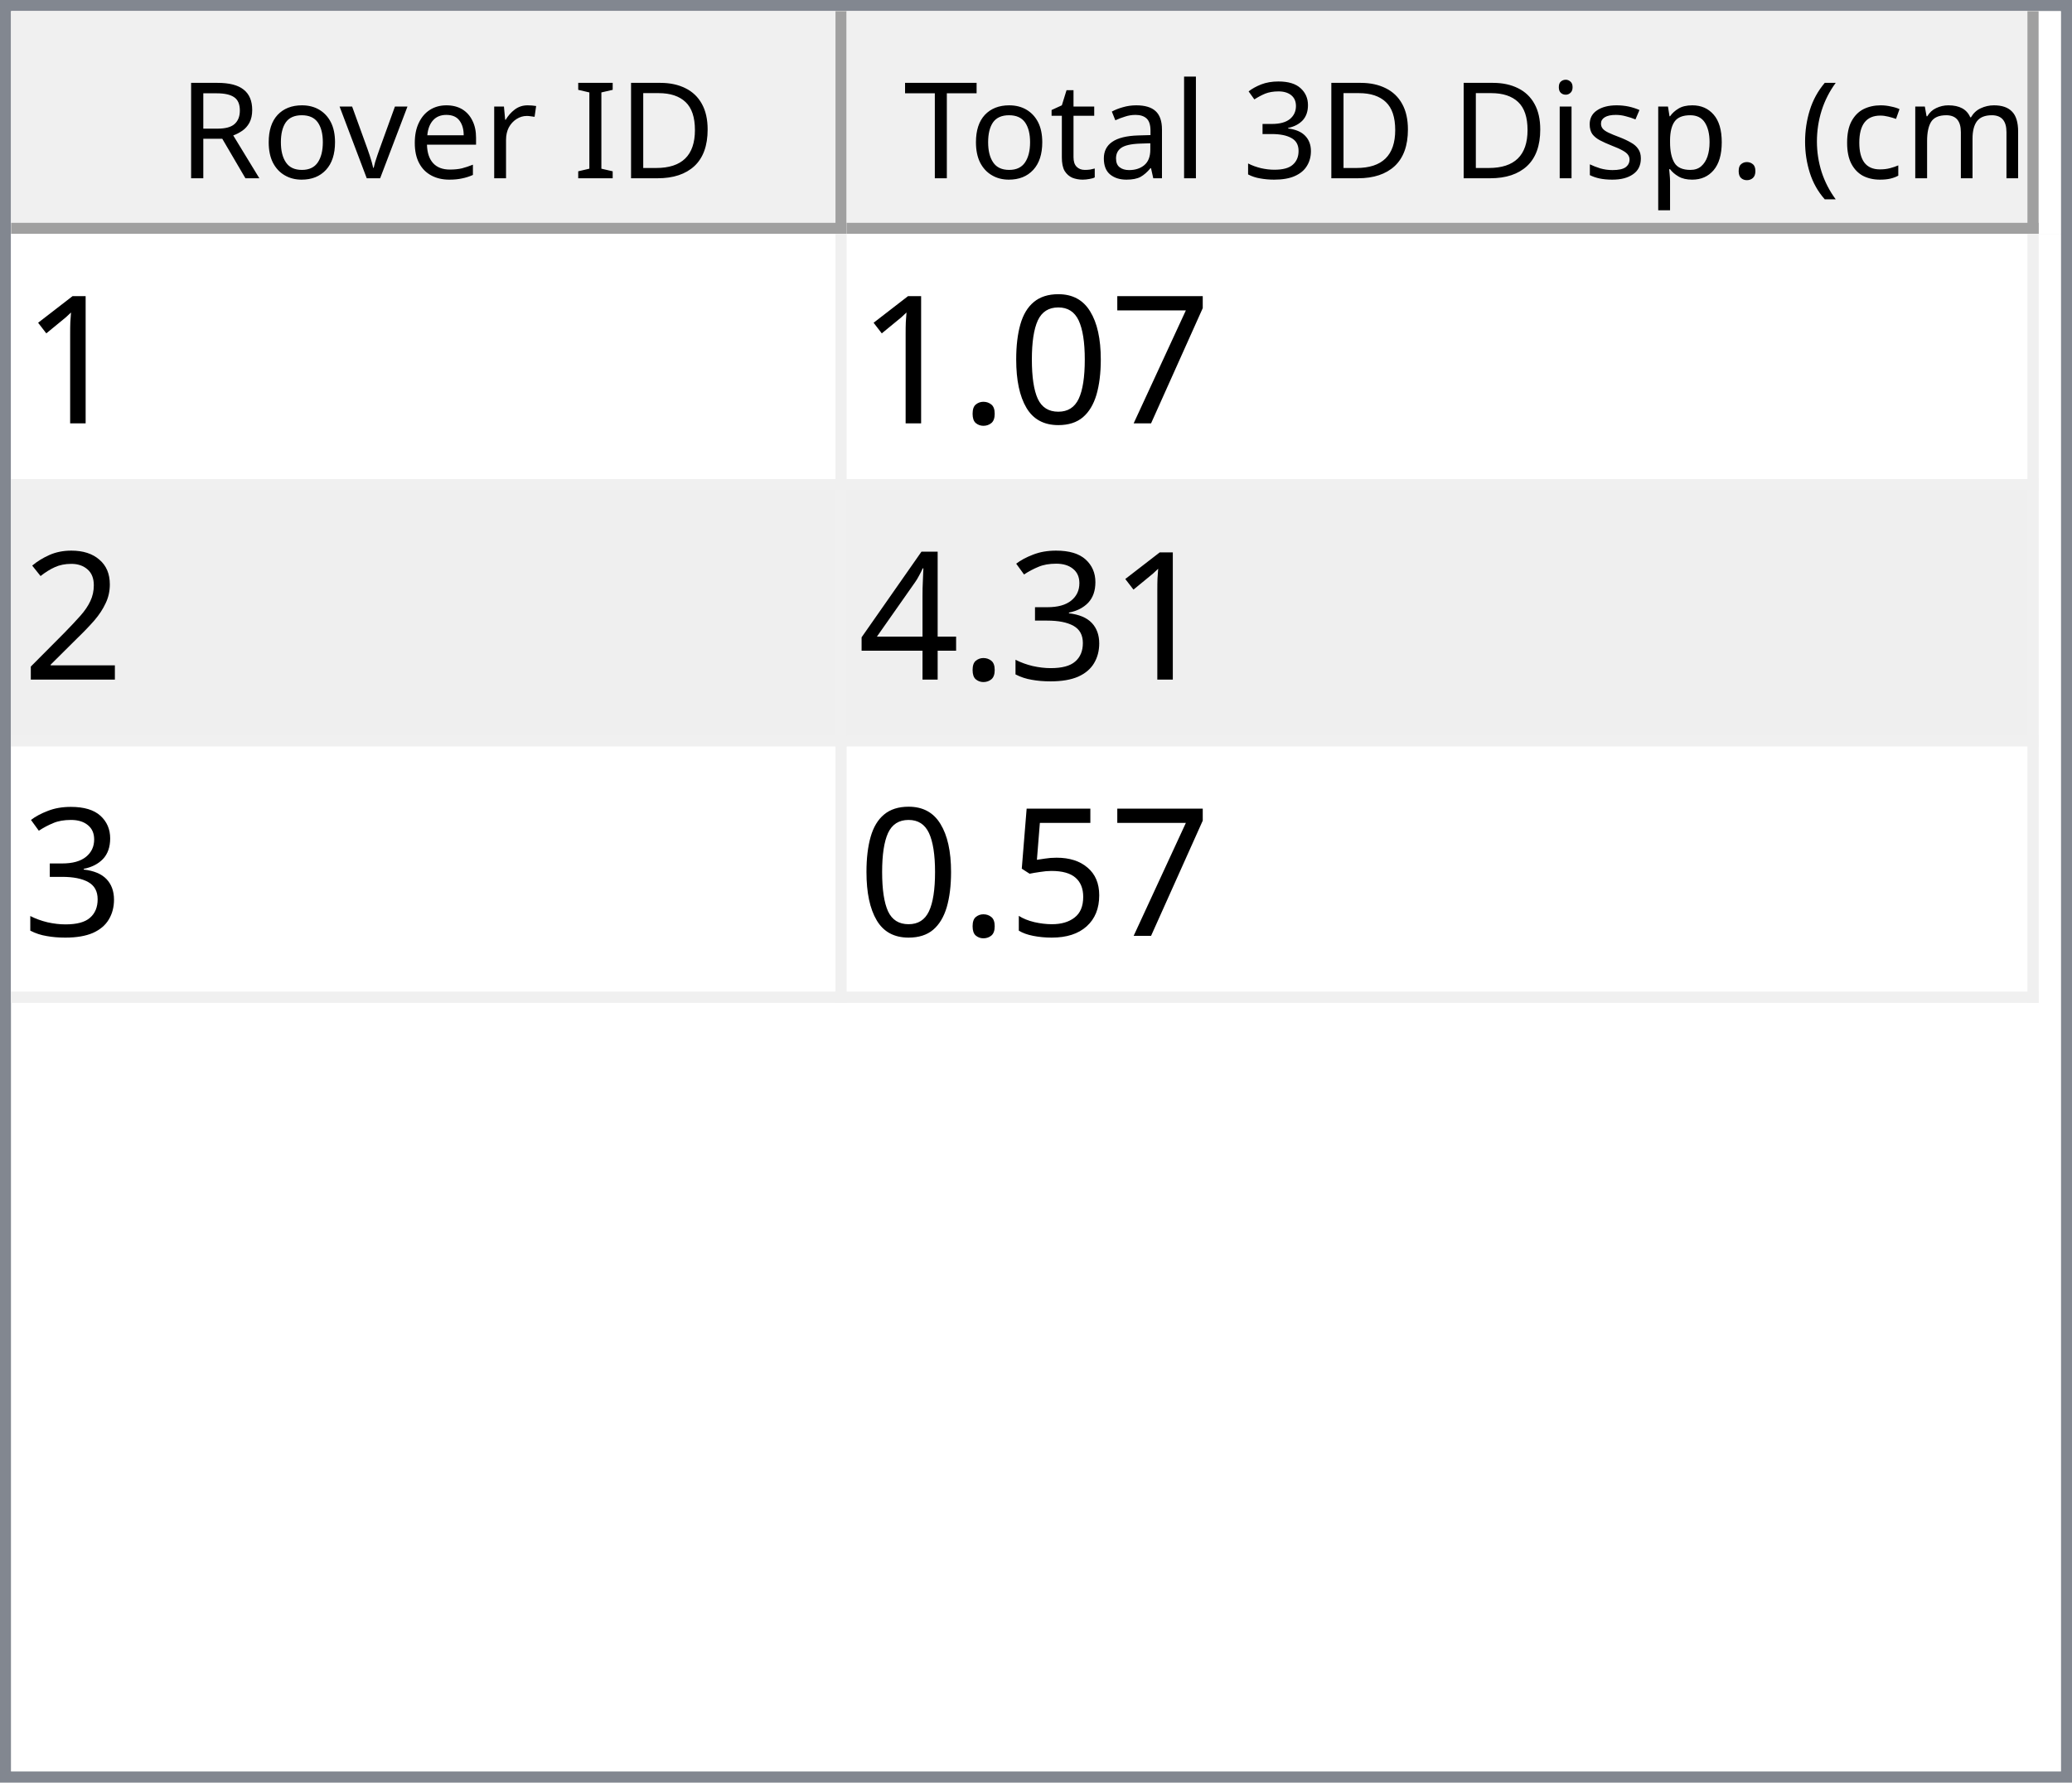
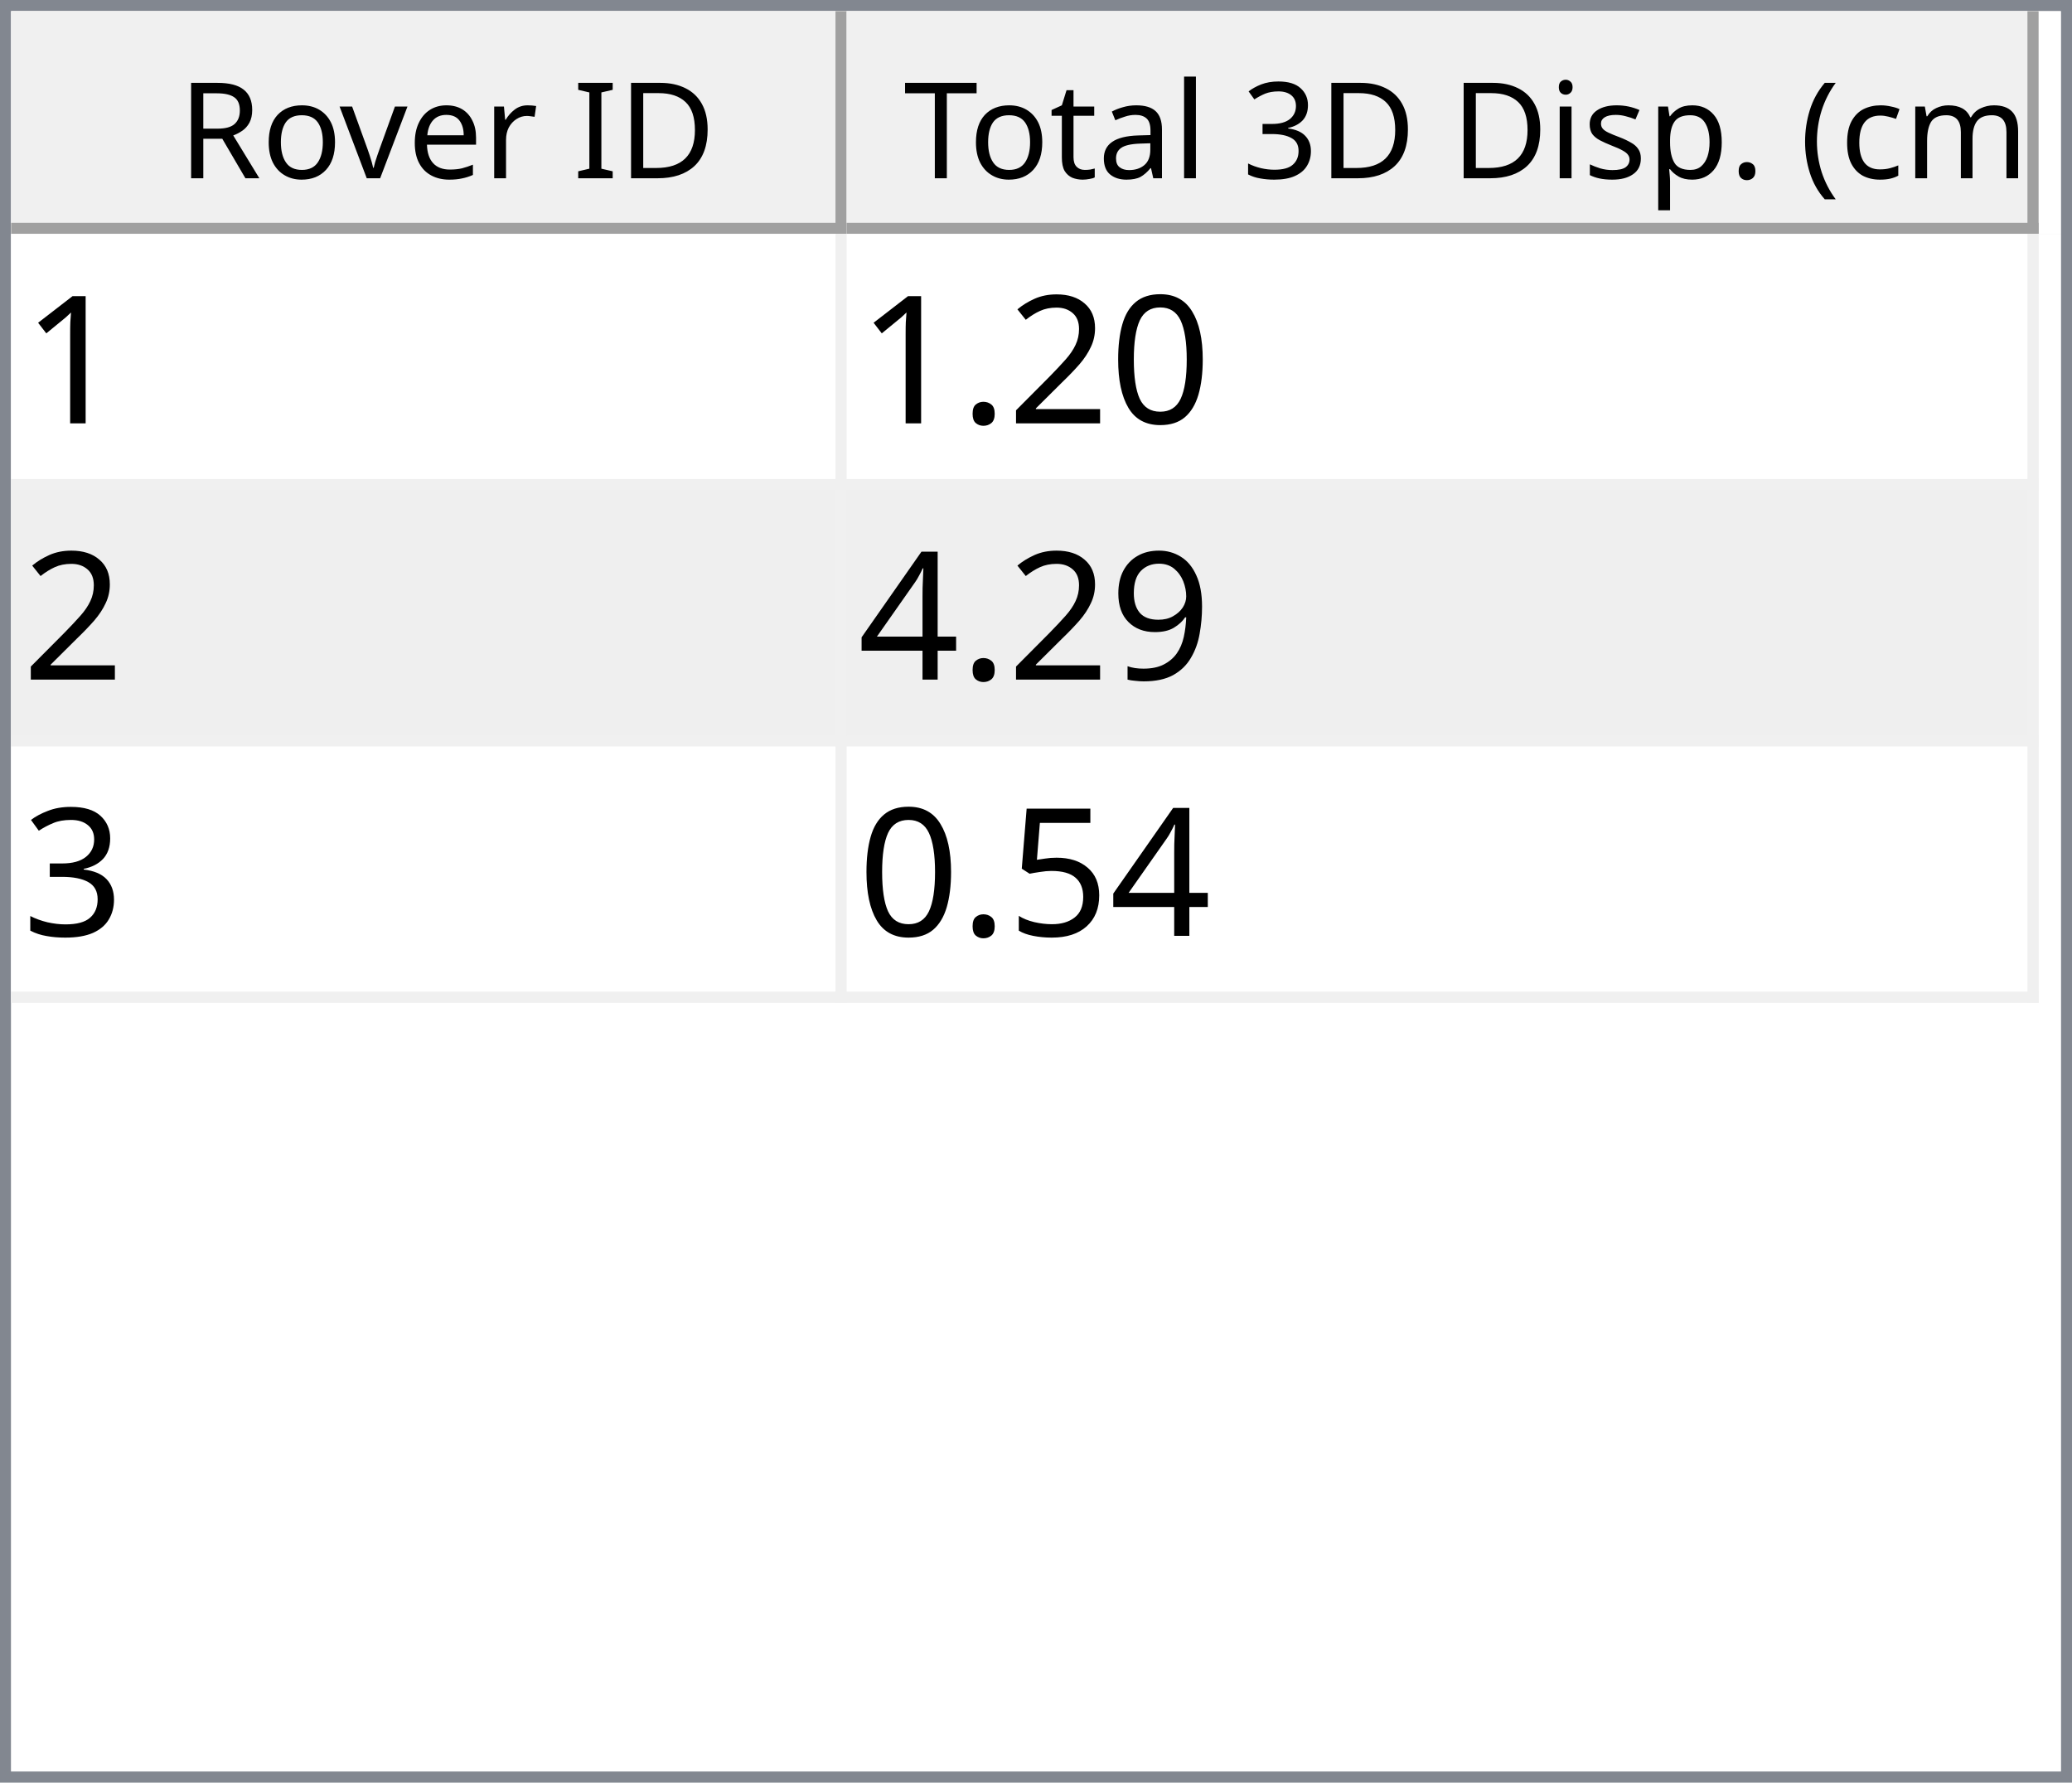
<svg xmlns="http://www.w3.org/2000/svg" style="fill-opacity:1; color-rendering:auto; color-interpolation:auto; text-rendering:auto; stroke:black; stroke-linecap:square; stroke-miterlimit:10; shape-rendering:auto; stroke-opacity:1; fill:black; stroke-dasharray:none; font-weight:normal; stroke-width:1; font-family:'Dialog'; font-style:normal; stroke-linejoin:miter; font-size:12px; stroke-dashoffset:0; image-rendering:auto;" width="186" height="160">
  <defs id="genericDefs" />
  <g>
    <defs id="defs1">
      <clipPath clipPathUnits="userSpaceOnUse" id="clipPath1">
        <path d="M0 0 L186 0 L186 160 L0 160 L0 0 Z" />
      </clipPath>
      <clipPath clipPathUnits="userSpaceOnUse" id="clipPath2">
        <path d="M0 0 L0 160 L186 160 L186 0 Z" />
      </clipPath>
      <clipPath clipPathUnits="userSpaceOnUse" id="clipPath3">
        <path d="M0 0 L0 20 L184 20 L184 0 Z" />
      </clipPath>
      <clipPath clipPathUnits="userSpaceOnUse" id="clipPath4">
        <path d="M0 0 L0 20 L75 20 L75 0 Z" />
      </clipPath>
      <clipPath clipPathUnits="userSpaceOnUse" id="clipPath5">
        <path d="M1 1 L1 19 L74 19 L74 1 Z" />
      </clipPath>
      <clipPath clipPathUnits="userSpaceOnUse" id="clipPath6">
        <path d="M0 0 L0 18 L73 18 L73 0 Z" />
      </clipPath>
      <clipPath clipPathUnits="userSpaceOnUse" id="clipPath7">
        <path d="M-0.5 -0.5 L-0.5 19.5 L74.5 19.5 L74.5 -0.5 Z" />
      </clipPath>
      <clipPath clipPathUnits="userSpaceOnUse" id="clipPath8">
        <path d="M0 0 L0 20 L107 20 L107 0 Z" />
      </clipPath>
      <clipPath clipPathUnits="userSpaceOnUse" id="clipPath9">
        <path d="M1 1 L1 19 L106 19 L106 1 Z" />
      </clipPath>
      <clipPath clipPathUnits="userSpaceOnUse" id="clipPath10">
        <path d="M0 0 L0 18 L105 18 L105 0 Z" />
      </clipPath>
      <clipPath clipPathUnits="userSpaceOnUse" id="clipPath11">
        <path d="M-0.5 -0.5 L-0.5 19.5 L106.5 19.5 L106.5 -0.5 Z" />
      </clipPath>
      <clipPath clipPathUnits="userSpaceOnUse" id="clipPath12">
        <path d="M0 0 L0 138 L184 138 L184 0 Z" />
      </clipPath>
      <clipPath clipPathUnits="userSpaceOnUse" id="clipPath13">
        <path d="M0 0 L0 69 L182 69 L182 0 Z" />
      </clipPath>
      <clipPath clipPathUnits="userSpaceOnUse" id="clipPath14">
        <path d="M-0.5 -0.5 L-0.5 68.5 L181.5 68.5 L181.5 -0.5 Z" />
      </clipPath>
      <clipPath clipPathUnits="userSpaceOnUse" id="clipPath15">
        <path d="M0 0 L0 22 L74 22 L74 0 Z" />
      </clipPath>
      <clipPath clipPathUnits="userSpaceOnUse" id="clipPath16">
        <path d="M0 0 L0 22 L106 22 L106 0 Z" />
      </clipPath>
      <font horiz-adv-x="64.551" id="font1">
        <font-face ascent="107.91" descent="25.098" units-per-em="100" style="font-style:normal; font-family:Segoe UI; font-weight:normal;" />
        <missing-glyph horiz-adv-x="64.551" d="M8.109 0 L8.109 68.266 L56.453 68.266 L56.453 0 L8.109 0 ZM15.328 7.234 L49.219 7.234 L49.219 61.031 L15.328 61.031 L15.328 7.234 Z" />
        <glyph unicode="D" horiz-adv-x="70.117" d="M9.188 0 L9.188 70.016 L28.516 70.016 Q65.531 70.016 65.531 35.891 Q65.531 19.672 55.25 9.836 Q44.969 0 27.734 0 L9.188 0 ZM17.391 62.594 L17.391 7.422 L27.828 7.422 Q41.609 7.422 49.273 14.797 Q56.938 22.172 56.938 35.688 Q56.938 62.594 28.328 62.594 L17.391 62.594 Z" />
        <glyph unicode="I" horiz-adv-x="26.611" d="M17.391 0 L9.188 0 L9.188 70.016 L17.391 70.016 L17.391 0 Z" />
        <glyph unicode=" " horiz-adv-x="27.393" d="" />
        <glyph unicode="r" horiz-adv-x="34.766" d="M34.188 41.891 Q32.078 43.5 28.125 43.5 Q23 43.5 19.555 38.672 Q16.109 33.844 16.109 25.484 L16.109 0 L8.109 0 L8.109 50 L16.109 50 L16.109 39.703 L16.312 39.703 Q18.016 44.969 21.531 47.922 Q25.047 50.875 29.391 50.875 Q32.516 50.875 34.188 50.203 L34.188 41.891 Z" />
        <glyph unicode="e" horiz-adv-x="52.295" d="M48.297 23 L12.984 23 Q13.188 14.656 17.484 10.109 Q21.781 5.562 29.297 5.562 Q37.75 5.562 44.828 11.141 L44.828 3.609 Q38.234 -1.172 27.391 -1.172 Q16.797 -1.172 10.742 5.641 Q4.688 12.453 4.688 24.812 Q4.688 36.469 11.305 43.82 Q17.922 51.172 27.734 51.172 Q37.547 51.172 42.922 44.828 Q48.297 38.484 48.297 27.203 L48.297 23 ZM40.094 29.781 Q40.047 36.719 36.75 40.578 Q33.453 44.438 27.594 44.438 Q21.922 44.438 17.969 40.383 Q14.016 36.328 13.094 29.781 L40.094 29.781 Z" />
        <glyph unicode="v" horiz-adv-x="47.9" d="M47.406 50 L27.484 0 L19.625 0 L0.688 50 L9.469 50 L22.172 13.672 Q23.578 9.672 23.922 6.688 L24.125 6.688 Q24.609 10.453 25.688 13.484 L38.969 50 L47.406 50 Z" />
        <glyph unicode="o" horiz-adv-x="58.594" d="M29 -1.172 Q17.922 -1.172 11.305 5.836 Q4.688 12.844 4.688 24.422 Q4.688 37.016 11.57 44.094 Q18.453 51.172 30.172 51.172 Q41.359 51.172 47.633 44.289 Q53.906 37.406 53.906 25.203 Q53.906 13.234 47.141 6.031 Q40.375 -1.172 29 -1.172 ZM29.594 44.438 Q21.875 44.438 17.383 39.188 Q12.891 33.938 12.891 24.703 Q12.891 15.828 17.43 10.695 Q21.969 5.562 29.594 5.562 Q37.359 5.562 41.531 10.594 Q45.703 15.625 45.703 24.906 Q45.703 34.281 41.531 39.359 Q37.359 44.438 29.594 44.438 Z" />
        <glyph unicode="R" horiz-adv-x="59.814" d="M59.375 0 L49.609 0 L37.891 19.625 Q36.281 22.359 34.766 24.289 Q33.25 26.219 31.664 27.438 Q30.078 28.656 28.25 29.219 Q26.422 29.781 24.125 29.781 L17.391 29.781 L17.391 0 L9.188 0 L9.188 70.016 L30.078 70.016 Q34.672 70.016 38.555 68.867 Q42.438 67.719 45.289 65.375 Q48.141 63.031 49.758 59.547 Q51.375 56.062 51.375 51.375 Q51.375 47.703 50.273 44.656 Q49.172 41.609 47.148 39.211 Q45.125 36.812 42.266 35.133 Q39.406 33.453 35.844 32.516 L35.844 32.328 Q37.594 31.547 38.891 30.547 Q40.188 29.547 41.359 28.18 Q42.531 26.812 43.68 25.078 Q44.828 23.344 46.234 21.047 L59.375 0 ZM17.391 62.594 L17.391 37.203 L28.516 37.203 Q31.594 37.203 34.203 38.133 Q36.812 39.062 38.719 40.797 Q40.625 42.531 41.703 45.047 Q42.781 47.562 42.781 50.688 Q42.781 56.297 39.141 59.445 Q35.5 62.594 28.609 62.594 L17.391 62.594 Z" />
        <glyph unicode=")" horiz-adv-x="30.176" d="M8.297 -15.922 L1.172 -15.922 Q16.406 2.344 16.406 26.812 Q16.406 51.469 1.078 70.016 L8.297 70.016 Q23.531 52.156 23.531 26.703 Q23.531 1.375 8.297 -15.922 Z" />
        <glyph unicode="m" horiz-adv-x="86.133" d="M79.109 0 L71.094 0 L71.094 28.719 Q71.094 37.016 68.531 40.727 Q65.969 44.438 59.906 44.438 Q54.781 44.438 51.195 39.75 Q47.609 35.062 47.609 28.516 L47.609 0 L39.594 0 L39.594 29.688 Q39.594 44.438 28.219 44.438 Q22.953 44.438 19.531 40.016 Q16.109 35.594 16.109 28.516 L16.109 0 L8.109 0 L8.109 50 L16.109 50 L16.109 42.094 L16.312 42.094 Q21.625 51.172 31.844 51.172 Q36.969 51.172 40.773 48.312 Q44.578 45.453 46 40.828 Q51.562 51.172 62.594 51.172 Q79.109 51.172 79.109 30.812 L79.109 0 Z" />
        <glyph unicode="c" horiz-adv-x="46.191" d="M42.188 2.297 Q36.422 -1.172 28.516 -1.172 Q17.828 -1.172 11.258 5.789 Q4.688 12.75 4.688 23.828 Q4.688 36.188 11.766 43.68 Q18.844 51.172 30.672 51.172 Q37.25 51.172 42.281 48.734 L42.281 40.531 Q36.719 44.438 30.375 44.438 Q22.703 44.438 17.797 38.945 Q12.891 33.453 12.891 24.516 Q12.891 15.719 17.508 10.641 Q22.125 5.562 29.891 5.562 Q36.422 5.562 42.188 9.906 L42.188 2.297 Z" />
        <glyph unicode="(" horiz-adv-x="30.176" d="M29.109 -15.922 L21.969 -15.922 Q6.844 1.375 6.844 26.703 Q6.844 52.156 21.969 70.016 L29.203 70.016 Q13.875 51.469 13.875 26.812 Q13.875 2.344 29.109 -15.922 Z" />
        <glyph unicode="." horiz-adv-x="21.68" d="M10.891 -1.078 Q8.641 -1.078 7.055 0.539 Q5.469 2.156 5.469 4.391 Q5.469 6.641 7.055 8.273 Q8.641 9.906 10.891 9.906 Q13.188 9.906 14.797 8.273 Q16.406 6.641 16.406 4.391 Q16.406 2.156 14.797 0.539 Q13.188 -1.078 10.891 -1.078 Z" />
        <glyph unicode="p" horiz-adv-x="58.789" d="M16.312 7.234 L16.109 7.234 L16.109 -23 L8.109 -23 L8.109 50 L16.109 50 L16.109 41.219 L16.312 41.219 Q22.219 51.172 33.594 51.172 Q43.266 51.172 48.688 44.461 Q54.109 37.75 54.109 26.469 Q54.109 13.922 48 6.375 Q41.891 -1.172 31.297 -1.172 Q21.578 -1.172 16.312 7.234 ZM16.109 27.391 L16.109 20.406 Q16.109 14.203 20.141 9.883 Q24.172 5.562 30.375 5.562 Q37.641 5.562 41.773 11.133 Q45.906 16.703 45.906 26.609 Q45.906 34.969 42.047 39.703 Q38.188 44.438 31.594 44.438 Q24.609 44.438 20.359 39.578 Q16.109 34.719 16.109 27.391 Z" />
        <glyph unicode="s" horiz-adv-x="42.432" d="M5.078 1.812 L5.078 10.406 Q11.625 5.562 19.484 5.562 Q30.031 5.562 30.031 12.594 Q30.031 14.594 29.125 15.992 Q28.219 17.391 26.68 18.461 Q25.141 19.531 23.07 20.383 Q21 21.234 18.609 22.172 Q15.281 23.484 12.766 24.828 Q10.25 26.172 8.57 27.859 Q6.891 29.547 6.031 31.695 Q5.172 33.844 5.172 36.719 Q5.172 40.234 6.789 42.945 Q8.406 45.656 11.086 47.484 Q13.766 49.312 17.211 50.242 Q20.656 51.172 24.312 51.172 Q30.812 51.172 35.938 48.922 L35.938 40.828 Q30.422 44.438 23.25 44.438 Q21 44.438 19.195 43.922 Q17.391 43.406 16.094 42.477 Q14.797 41.547 14.086 40.258 Q13.375 38.969 13.375 37.406 Q13.375 35.453 14.086 34.133 Q14.797 32.812 16.164 31.789 Q17.531 30.766 19.484 29.938 Q21.438 29.109 23.922 28.125 Q27.25 26.859 29.883 25.516 Q32.516 24.172 34.375 22.484 Q36.234 20.797 37.234 18.602 Q38.234 16.406 38.234 13.375 Q38.234 9.672 36.602 6.938 Q34.969 4.203 32.234 2.398 Q29.5 0.594 25.93 -0.289 Q22.359 -1.172 18.453 -1.172 Q10.75 -1.172 5.078 1.812 Z" />
        <glyph unicode="i" horiz-adv-x="24.219" d="M12.203 62.703 Q10.062 62.703 8.547 64.164 Q7.031 65.625 7.031 67.875 Q7.031 70.125 8.547 71.609 Q10.062 73.094 12.203 73.094 Q14.406 73.094 15.945 71.609 Q17.484 70.125 17.484 67.875 Q17.484 65.719 15.945 64.211 Q14.406 62.703 12.203 62.703 ZM16.109 0 L8.109 0 L8.109 50 L16.109 50 L16.109 0 Z" />
        <glyph unicode="3" horiz-adv-x="53.906" d="M46.531 19.828 Q46.531 15.094 44.75 11.211 Q42.969 7.328 39.719 4.57 Q36.469 1.812 31.93 0.297 Q27.391 -1.219 21.922 -1.219 Q11.922 -1.219 6 2.594 L6 11.188 Q13.094 5.609 22.219 5.609 Q25.875 5.609 28.828 6.539 Q31.781 7.469 33.906 9.227 Q36.031 10.984 37.18 13.477 Q38.328 15.969 38.328 19.094 Q38.328 32.812 18.797 32.812 L12.984 32.812 L12.984 39.594 L18.5 39.594 Q35.797 39.594 35.797 52.484 Q35.797 64.406 22.609 64.406 Q15.188 64.406 8.688 59.422 L8.688 67.188 Q15.375 71.188 24.609 71.188 Q29 71.188 32.57 69.969 Q36.141 68.75 38.68 66.555 Q41.219 64.359 42.609 61.281 Q44 58.203 44 54.5 Q44 40.672 30.031 36.719 L30.031 36.531 Q33.594 36.141 36.625 34.797 Q39.656 33.453 41.852 31.305 Q44.047 29.156 45.289 26.25 Q46.531 23.344 46.531 19.828 Z" />
        <glyph unicode="l" horiz-adv-x="24.219" d="M16.109 0 L8.109 0 L8.109 74.031 L16.109 74.031 L16.109 0 Z" />
        <glyph unicode="a" horiz-adv-x="50.879" d="M43.891 0 L35.891 0 L35.891 7.812 L35.688 7.812 Q30.469 -1.172 20.312 -1.172 Q12.844 -1.172 8.617 2.781 Q4.391 6.734 4.391 13.281 Q4.391 27.297 20.906 29.594 L35.891 31.688 Q35.891 44.438 25.594 44.438 Q16.547 44.438 9.281 38.281 L9.281 46.484 Q16.656 51.172 26.266 51.172 Q43.891 51.172 43.891 32.516 L43.891 0 ZM35.891 25.297 L23.828 23.641 Q18.266 22.859 15.43 20.875 Q12.594 18.891 12.594 13.875 Q12.594 10.203 15.211 7.883 Q17.828 5.562 22.172 5.562 Q28.125 5.562 32.008 9.742 Q35.891 13.922 35.891 20.312 L35.891 25.297 Z" />
        <glyph unicode="t" horiz-adv-x="33.887" d="M31.297 0.484 Q28.469 -1.078 23.828 -1.078 Q10.688 -1.078 10.688 13.578 L10.688 43.172 L2.094 43.172 L2.094 50 L10.688 50 L10.688 62.203 L18.703 64.797 L18.703 50 L31.297 50 L31.297 43.172 L18.703 43.172 L18.703 14.984 Q18.703 9.969 20.414 7.82 Q22.125 5.672 26.078 5.672 Q29.109 5.672 31.297 7.328 L31.297 0.484 Z" />
        <glyph unicode="T" horiz-adv-x="52.393" d="M50.594 62.594 L30.375 62.594 L30.375 0 L22.172 0 L22.172 62.594 L2 62.594 L2 70.016 L50.594 70.016 L50.594 62.594 Z" />
      </font>
      <font horiz-adv-x="75.0" id="font2">
        <font-face ascent="100.537" descent="21.973" units-per-em="100" style="font-style:normal; font-family:sans-serif; font-weight:normal;" />
        <missing-glyph horiz-adv-x="75.0" d="M12.5 0 L12.5 62.5 L62.5 62.5 L62.5 0 L12.5 0 ZM14.062 1.562 L60.938 1.562 L60.938 60.938 L14.062 60.938 L14.062 1.562 Z" />
        <glyph unicode="1" horiz-adv-x="55.615" d="M37.25 0 L28.469 0 L28.469 56 Q25.297 52.984 20.141 49.953 Q14.984 46.922 10.891 45.406 L10.891 53.906 Q18.266 57.375 23.781 62.305 Q29.297 67.234 31.594 71.875 L37.25 71.875 L37.25 0 Z" />
-         <glyph unicode="7" horiz-adv-x="55.615" d="M4.734 62.203 L4.734 70.656 L51.078 70.656 L51.078 63.812 Q44.234 56.547 37.523 44.484 Q30.812 32.422 27.156 19.672 Q24.516 10.688 23.781 0 L14.75 0 Q14.891 8.453 18.062 20.414 Q21.234 32.375 27.172 43.484 Q33.109 54.594 39.797 62.203 L4.734 62.203 Z" />
        <glyph unicode="0" horiz-adv-x="55.615" d="M4.156 35.297 Q4.156 48 6.766 55.742 Q9.375 63.484 14.523 67.68 Q19.672 71.875 27.484 71.875 Q33.25 71.875 37.594 69.555 Q41.938 67.234 44.773 62.867 Q47.609 58.5 49.219 52.227 Q50.828 45.953 50.828 35.297 Q50.828 22.703 48.242 14.969 Q45.656 7.234 40.508 3.008 Q35.359 -1.219 27.484 -1.219 Q17.141 -1.219 11.234 6.203 Q4.156 15.141 4.156 35.297 ZM13.188 35.297 Q13.188 17.672 17.312 11.836 Q21.438 6 27.484 6 Q33.547 6 37.672 11.859 Q41.797 17.719 41.797 35.297 Q41.797 52.984 37.672 58.789 Q33.547 64.594 27.391 64.594 Q21.344 64.594 17.719 59.469 Q13.188 52.938 13.188 35.297 Z" />
+         <glyph unicode="2" horiz-adv-x="55.615" d="M50.344 8.453 L50.344 0 L3.031 0 Q2.938 3.172 4.047 6.109 Q5.859 10.938 9.836 15.625 Q13.812 20.312 21.344 26.469 Q33.016 36.031 37.117 41.625 Q41.219 47.219 41.219 52.203 Q41.219 57.422 37.477 61.008 Q33.734 64.594 27.734 64.594 Q21.391 64.594 17.578 60.789 Q13.766 56.984 13.719 50.25 L4.688 51.172 Q5.609 61.281 11.664 66.578 Q17.719 71.875 27.938 71.875 Q38.234 71.875 44.242 66.164 Q50.25 60.453 50.25 52 Q50.25 47.703 48.492 43.555 Q46.734 39.406 42.656 34.812 Q38.578 30.219 29.109 22.219 Q21.188 15.578 18.945 13.211 Q16.703 10.844 15.234 8.453 L50.344 8.453 Z" />
        <glyph unicode="." horiz-adv-x="27.783" d="M9.078 0 L9.078 10.016 L19.094 10.016 L19.094 0 L9.078 0 Z" />
-         <glyph unicode="2" horiz-adv-x="55.615" d="M50.344 8.453 L50.344 0 L3.031 0 Q2.938 3.172 4.047 6.109 Q5.859 10.938 9.836 15.625 Q13.812 20.312 21.344 26.469 Q33.016 36.031 37.117 41.625 Q41.219 47.219 41.219 52.203 Q41.219 57.422 37.477 61.008 Q33.734 64.594 27.734 64.594 Q21.391 64.594 17.578 60.789 Q13.766 56.984 13.719 50.25 L4.688 51.172 Q5.609 61.281 11.664 66.578 Q17.719 71.875 27.938 71.875 Q38.234 71.875 44.242 66.164 Q50.25 60.453 50.25 52 Q50.25 47.703 48.492 43.555 Q46.734 39.406 42.656 34.812 Q38.578 30.219 29.109 22.219 Q21.188 15.578 18.945 13.211 Q16.703 10.844 15.234 8.453 L50.344 8.453 Z" />
+         <glyph unicode="9" horiz-adv-x="55.615" d="M5.469 16.547 L13.922 17.328 Q14.984 11.375 18.016 8.688 Q21.047 6 25.781 6 Q29.828 6 32.883 7.859 Q35.938 9.719 37.891 12.82 Q39.844 15.922 41.164 21.195 Q42.484 26.469 42.484 31.938 Q42.484 32.516 42.438 33.688 Q39.797 29.5 35.234 26.883 Q30.672 24.266 25.344 24.266 Q16.453 24.266 10.305 30.711 Q4.156 37.156 4.156 47.703 Q4.156 58.594 10.578 65.234 Q17 71.875 26.656 71.875 Q33.641 71.875 39.43 68.117 Q45.219 64.359 48.219 57.398 Q51.219 50.438 51.219 37.25 Q51.219 23.531 48.242 15.406 Q45.266 7.281 39.383 3.031 Q33.5 -1.219 25.594 -1.219 Q17.188 -1.219 11.867 3.445 Q6.547 8.109 5.469 16.547 ZM41.453 48.141 Q41.453 55.719 37.43 60.156 Q33.406 64.594 27.734 64.594 Q21.875 64.594 17.531 59.812 Q13.188 55.031 13.188 47.406 Q13.188 40.578 17.312 36.305 Q21.438 32.031 27.484 32.031 Q33.594 32.031 37.523 36.305 Q41.453 40.578 41.453 48.141 Z" />
+         <glyph unicode="4" horiz-adv-x="55.615" d="M32.328 0 L32.328 17.141 L1.266 17.141 L1.266 25.203 L33.938 71.578 L41.109 71.578 L41.109 25.203 L50.781 25.203 L50.781 17.141 L41.109 17.141 L41.109 0 L32.328 0 ZM32.328 25.203 L32.328 57.469 L9.906 25.203 L32.328 25.203 Z" />
        <glyph unicode="3" horiz-adv-x="55.615" d="M4.203 18.891 L12.984 20.062 Q14.5 12.594 18.141 9.297 Q21.781 6 27 6 Q33.203 6 37.477 10.297 Q41.75 14.594 41.75 20.953 Q41.75 27 37.797 30.93 Q33.844 34.859 27.734 34.859 Q25.25 34.859 21.531 33.891 L22.516 41.609 Q23.391 41.5 23.922 41.5 Q29.547 41.5 34.039 44.43 Q38.531 47.359 38.531 53.469 Q38.531 58.297 35.258 61.477 Q31.984 64.656 26.812 64.656 Q21.688 64.656 18.266 61.43 Q14.844 58.203 13.875 51.766 L5.078 53.328 Q6.688 62.156 12.398 67.016 Q18.109 71.875 26.609 71.875 Q32.469 71.875 37.398 69.359 Q42.328 66.844 44.945 62.5 Q47.562 58.156 47.562 53.266 Q47.562 48.641 45.07 44.828 Q42.578 41.016 37.703 38.766 Q44.047 37.312 47.562 32.695 Q51.078 28.078 51.078 21.141 Q51.078 11.766 44.242 5.25 Q37.406 -1.266 26.953 -1.266 Q17.531 -1.266 11.305 4.352 Q5.078 9.969 4.203 18.891 Z" />
-         <glyph unicode="4" horiz-adv-x="55.615" d="M32.328 0 L32.328 17.141 L1.266 17.141 L1.266 25.203 L33.938 71.578 L41.109 71.578 L41.109 25.203 L50.781 25.203 L50.781 17.141 L41.109 17.141 L41.109 0 L32.328 0 ZM32.328 25.203 L32.328 57.469 L9.906 25.203 L32.328 25.203 Z" />
        <glyph unicode="5" horiz-adv-x="55.615" d="M4.156 18.75 L13.375 19.531 Q14.406 12.797 18.141 9.398 Q21.875 6 27.156 6 Q33.5 6 37.891 10.789 Q42.281 15.578 42.281 23.484 Q42.281 31 38.062 35.352 Q33.844 39.703 27 39.703 Q22.75 39.703 19.336 37.773 Q15.922 35.844 13.969 32.766 L5.719 33.844 L12.641 70.609 L48.25 70.609 L48.25 62.203 L19.672 62.203 L15.828 42.969 Q22.266 47.469 29.344 47.469 Q38.719 47.469 45.164 40.969 Q51.609 34.469 51.609 24.266 Q51.609 14.547 45.953 7.469 Q39.062 -1.219 27.156 -1.219 Q17.391 -1.219 11.211 4.25 Q5.031 9.719 4.156 18.75 Z" />
      </font>
    </defs>
    <g style="fill:white; stroke:white;">
      <rect x="0" y="0" width="186" style="clip-path:url(#clipPath1); stroke:none;" height="160" />
    </g>
    <g style="fill:white; text-rendering:optimizeSpeed; color-rendering:optimizeSpeed; image-rendering:optimizeSpeed; shape-rendering:crispEdges; stroke:white; color-interpolation:sRGB;">
      <rect x="0" width="186" height="160" y="0" style="stroke:none;" />
      <path style="stroke:none;" d="M0 160 L186 160 L186 0 L0 0 Z" />
    </g>
    <g style="fill:rgb(240,240,240); font-family:'Segoe UI'; stroke:rgb(240,240,240);">
      <rect x="0" y="0" width="186" style="clip-path:url(#clipPath2); stroke:none;" height="160" />
    </g>
    <g style="fill:rgb(130,135,144); font-family:'Segoe UI'; stroke:rgb(130,135,144);">
      <path d="M0 0 L186 0 L186 160 L0 160 L0 0 ZM1 1 L185 1 L185 159 L1 159 L1 1 Z" style="fill-rule:evenodd; clip-path:url(#clipPath2); stroke:none;" />
    </g>
    <g style="fill:white; font-family:'Segoe UI'; stroke:white;" transform="translate(1,1)">
      <rect x="0" y="0" width="184" style="clip-path:url(#clipPath3); stroke:none;" height="20" />
    </g>
    <g style="fill:rgb(240,240,240); font-family:'Segoe UI'; stroke:rgb(240,240,240);" transform="translate(1,1)">
      <rect x="0" y="0" width="75" style="clip-path:url(#clipPath4); stroke:none;" height="20" />
    </g>
    <g style="font-family:'Segoe UI';" transform="translate(2,2)">
      <text x="14" xml:space="preserve" y="14" style="clip-path:url(#clipPath6); stroke:none;">Rover ID</text>
    </g>
    <g style="fill:rgb(160,160,160); font-family:'Segoe UI'; stroke:rgb(160,160,160); stroke-linejoin:bevel;" transform="translate(1.5,1.5)">
      <line x1="74" x2="74" y1="0" style="fill:none; clip-path:url(#clipPath7);" y2="19" />
    </g>
    <g style="fill:rgb(160,160,160); font-family:'Segoe UI'; stroke:rgb(160,160,160); stroke-linejoin:bevel;" transform="matrix(1,0,0,1,1,1) translate(0.5,0.5)">
      <line x1="0" x2="74" y1="19" style="fill:none; clip-path:url(#clipPath7);" y2="19" />
    </g>
    <g style="fill:rgb(240,240,240); font-family:'Segoe UI'; stroke:rgb(240,240,240);" transform="translate(76,1)">
      <rect x="0" y="0" width="107" style="clip-path:url(#clipPath8); stroke:none;" height="20" />
    </g>
    <g style="font-family:'Segoe UI';" transform="translate(77,2)">
      <text x="1" xml:space="preserve" y="14" style="clip-path:url(#clipPath10); stroke:none;"> Total 3D Disp. (cm)</text>
    </g>
    <g style="fill:rgb(160,160,160); font-family:'Segoe UI'; stroke:rgb(160,160,160); stroke-linejoin:bevel;" transform="translate(76.5,1.5)">
      <line x1="106" x2="106" y1="0" style="fill:none; clip-path:url(#clipPath11);" y2="19" />
    </g>
    <g style="fill:rgb(160,160,160); font-family:'Segoe UI'; stroke:rgb(160,160,160); stroke-linejoin:bevel;" transform="matrix(1,0,0,1,76,1) translate(0.5,0.5)">
      <line x1="0" x2="106" y1="19" style="fill:none; clip-path:url(#clipPath11);" y2="19" />
    </g>
    <g style="fill:white; font-family:'Segoe UI'; stroke:white;" transform="translate(1,21)">
      <rect x="0" y="0" width="184" style="clip-path:url(#clipPath12); stroke:none;" height="138" />
    </g>
    <g style="fill:rgb(240,240,240); font-size:16px; font-family:sans-serif; stroke:rgb(240,240,240);" transform="translate(1,21)">
      <rect x="0" y="0" width="182" style="clip-path:url(#clipPath13); stroke:none;" height="69" />
      <line transform="translate(0.5,0.5)" x1="0" x2="181" y1="22" style="clip-path:url(#clipPath14); fill:none; stroke-linejoin:bevel;" y2="22" />
    </g>
    <g transform="matrix(1,0,0,1,1,21) translate(0.5,0.5)" style="fill:rgb(240,240,240); font-size:16px; font-family:sans-serif; stroke:rgb(240,240,240); stroke-linejoin:bevel;">
      <line x1="0" x2="181" y1="45" style="fill:none; clip-path:url(#clipPath14);" y2="45" />
    </g>
    <g transform="matrix(1,0,0,1,1,21) translate(0.5,0.5)" style="fill:rgb(240,240,240); font-size:16px; font-family:sans-serif; stroke:rgb(240,240,240); stroke-linejoin:bevel;">
      <line x1="0" x2="181" y1="68" style="fill:none; clip-path:url(#clipPath14);" y2="68" />
    </g>
    <g transform="matrix(1,0,0,1,1,21) translate(0.5,0.5)" style="fill:rgb(240,240,240); font-size:16px; font-family:sans-serif; stroke:rgb(240,240,240); stroke-linejoin:bevel;">
      <line x1="74" x2="74" y1="0" style="fill:none; clip-path:url(#clipPath14);" y2="68" />
    </g>
    <g transform="matrix(1,0,0,1,1,21) translate(0.5,0.5)" style="fill:rgb(240,240,240); font-size:16px; font-family:sans-serif; stroke:rgb(240,240,240); stroke-linejoin:bevel;">
      <line x1="181" x2="181" y1="0" style="fill:none; clip-path:url(#clipPath14);" y2="68" />
    </g>
    <g style="fill:white; font-size:16px; font-family:sans-serif; stroke:white;" transform="matrix(1,0,0,1,1,21)">
      <rect x="0" y="0" width="74" style="clip-path:url(#clipPath15); stroke:none;" height="22" />
      <text x="1" y="17" style="fill:black; clip-path:url(#clipPath15); stroke:none;" xml:space="preserve">1</text>
    </g>
    <g style="fill:white; font-size:16px; font-family:sans-serif; stroke:white;" transform="matrix(1,0,0,1,1,21) translate(75,0)">
      <rect x="0" y="0" width="106" style="clip-path:url(#clipPath16); stroke:none;" height="22" />
-       <text x="1" y="17" style="fill:black; clip-path:url(#clipPath16); stroke:none;" xml:space="preserve">1.07</text>
+       <text x="1" y="17" style="fill:black; clip-path:url(#clipPath16); stroke:none;" xml:space="preserve">1.20</text>
    </g>
    <g style="fill:rgb(239,239,239); font-size:16px; font-family:sans-serif; stroke:rgb(239,239,239);" transform="matrix(1,0,0,1,1,21) translate(0,23)">
      <rect x="0" y="0" width="74" style="clip-path:url(#clipPath15); stroke:none;" height="22" />
      <text x="1" y="17" style="fill:black; clip-path:url(#clipPath15); stroke:none;" xml:space="preserve">2</text>
    </g>
    <g style="fill:rgb(239,239,239); font-size:16px; font-family:sans-serif; stroke:rgb(239,239,239);" transform="matrix(1,0,0,1,1,21) translate(75,23)">
      <rect x="0" y="0" width="106" style="clip-path:url(#clipPath16); stroke:none;" height="22" />
-       <text x="1" y="17" style="fill:black; clip-path:url(#clipPath16); stroke:none;" xml:space="preserve">4.31</text>
+       <text x="1" y="17" style="fill:black; clip-path:url(#clipPath16); stroke:none;" xml:space="preserve">4.29</text>
    </g>
    <g style="fill:white; font-size:16px; font-family:sans-serif; stroke:white;" transform="matrix(1,0,0,1,1,21) translate(0,46)">
      <rect x="0" y="0" width="74" style="clip-path:url(#clipPath15); stroke:none;" height="22" />
      <text x="1" y="17" style="fill:black; clip-path:url(#clipPath15); stroke:none;" xml:space="preserve">3</text>
    </g>
    <g style="fill:white; font-size:16px; font-family:sans-serif; stroke:white;" transform="matrix(1,0,0,1,1,21) translate(75,46)">
      <rect x="0" y="0" width="106" style="clip-path:url(#clipPath16); stroke:none;" height="22" />
-       <text x="1" y="17" style="fill:black; clip-path:url(#clipPath16); stroke:none;" xml:space="preserve">0.57</text>
+       <text x="1" y="17" style="fill:black; clip-path:url(#clipPath16); stroke:none;" xml:space="preserve">0.54</text>
    </g>
  </g>
</svg>
